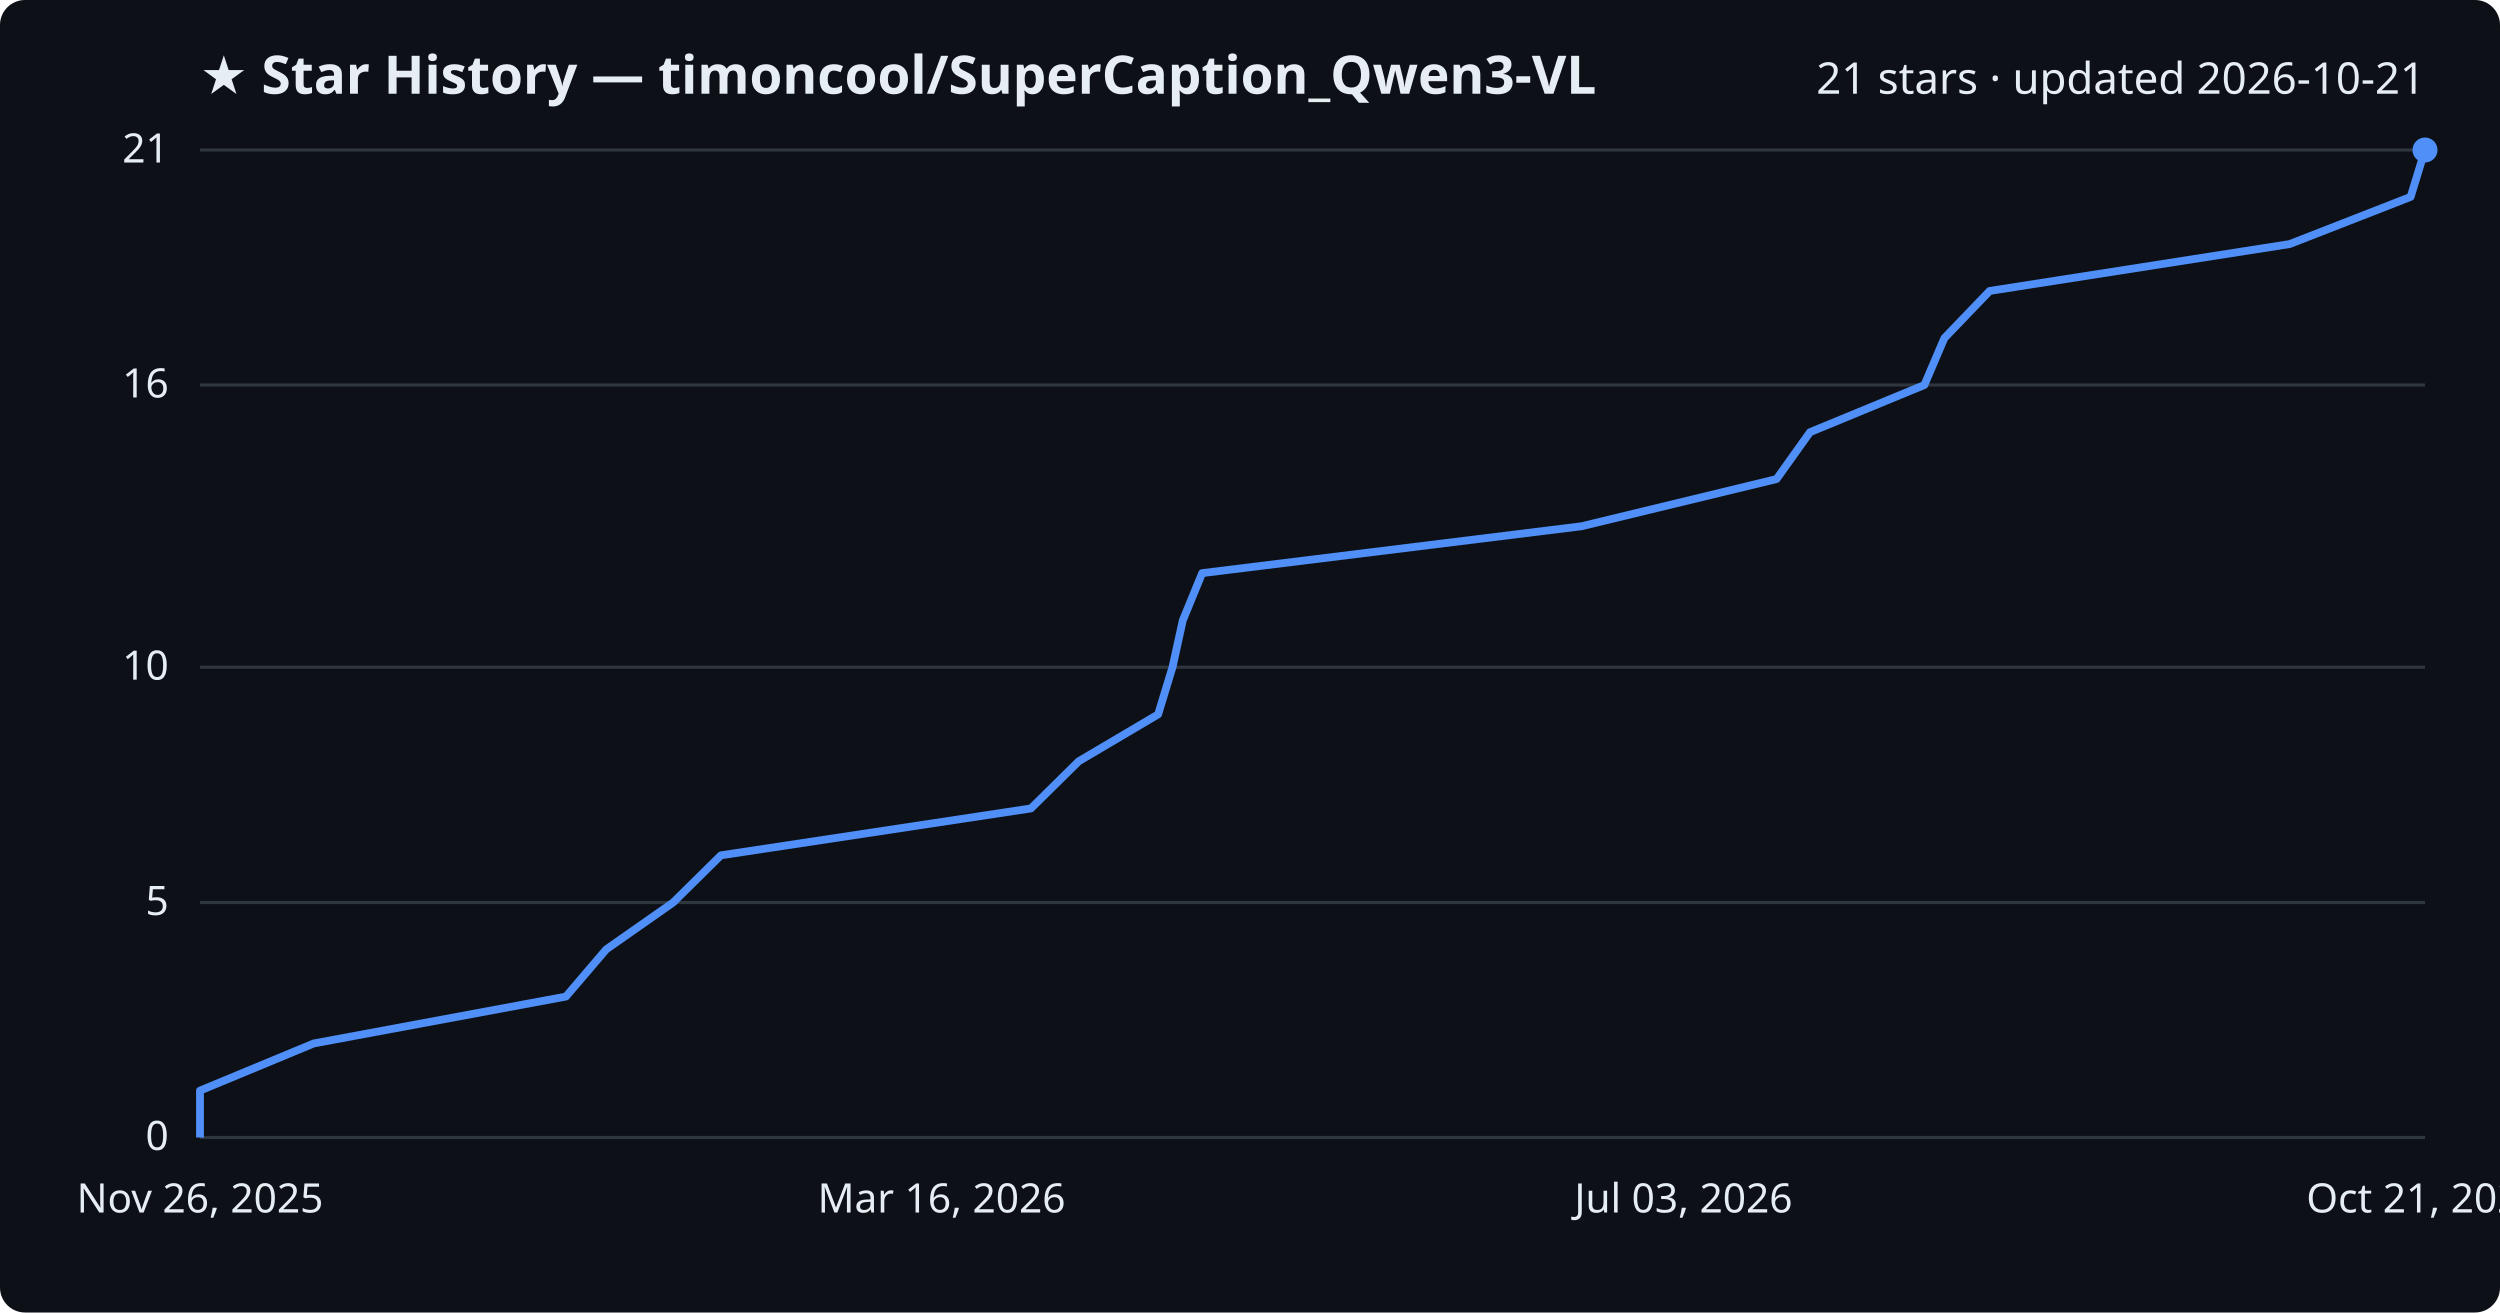
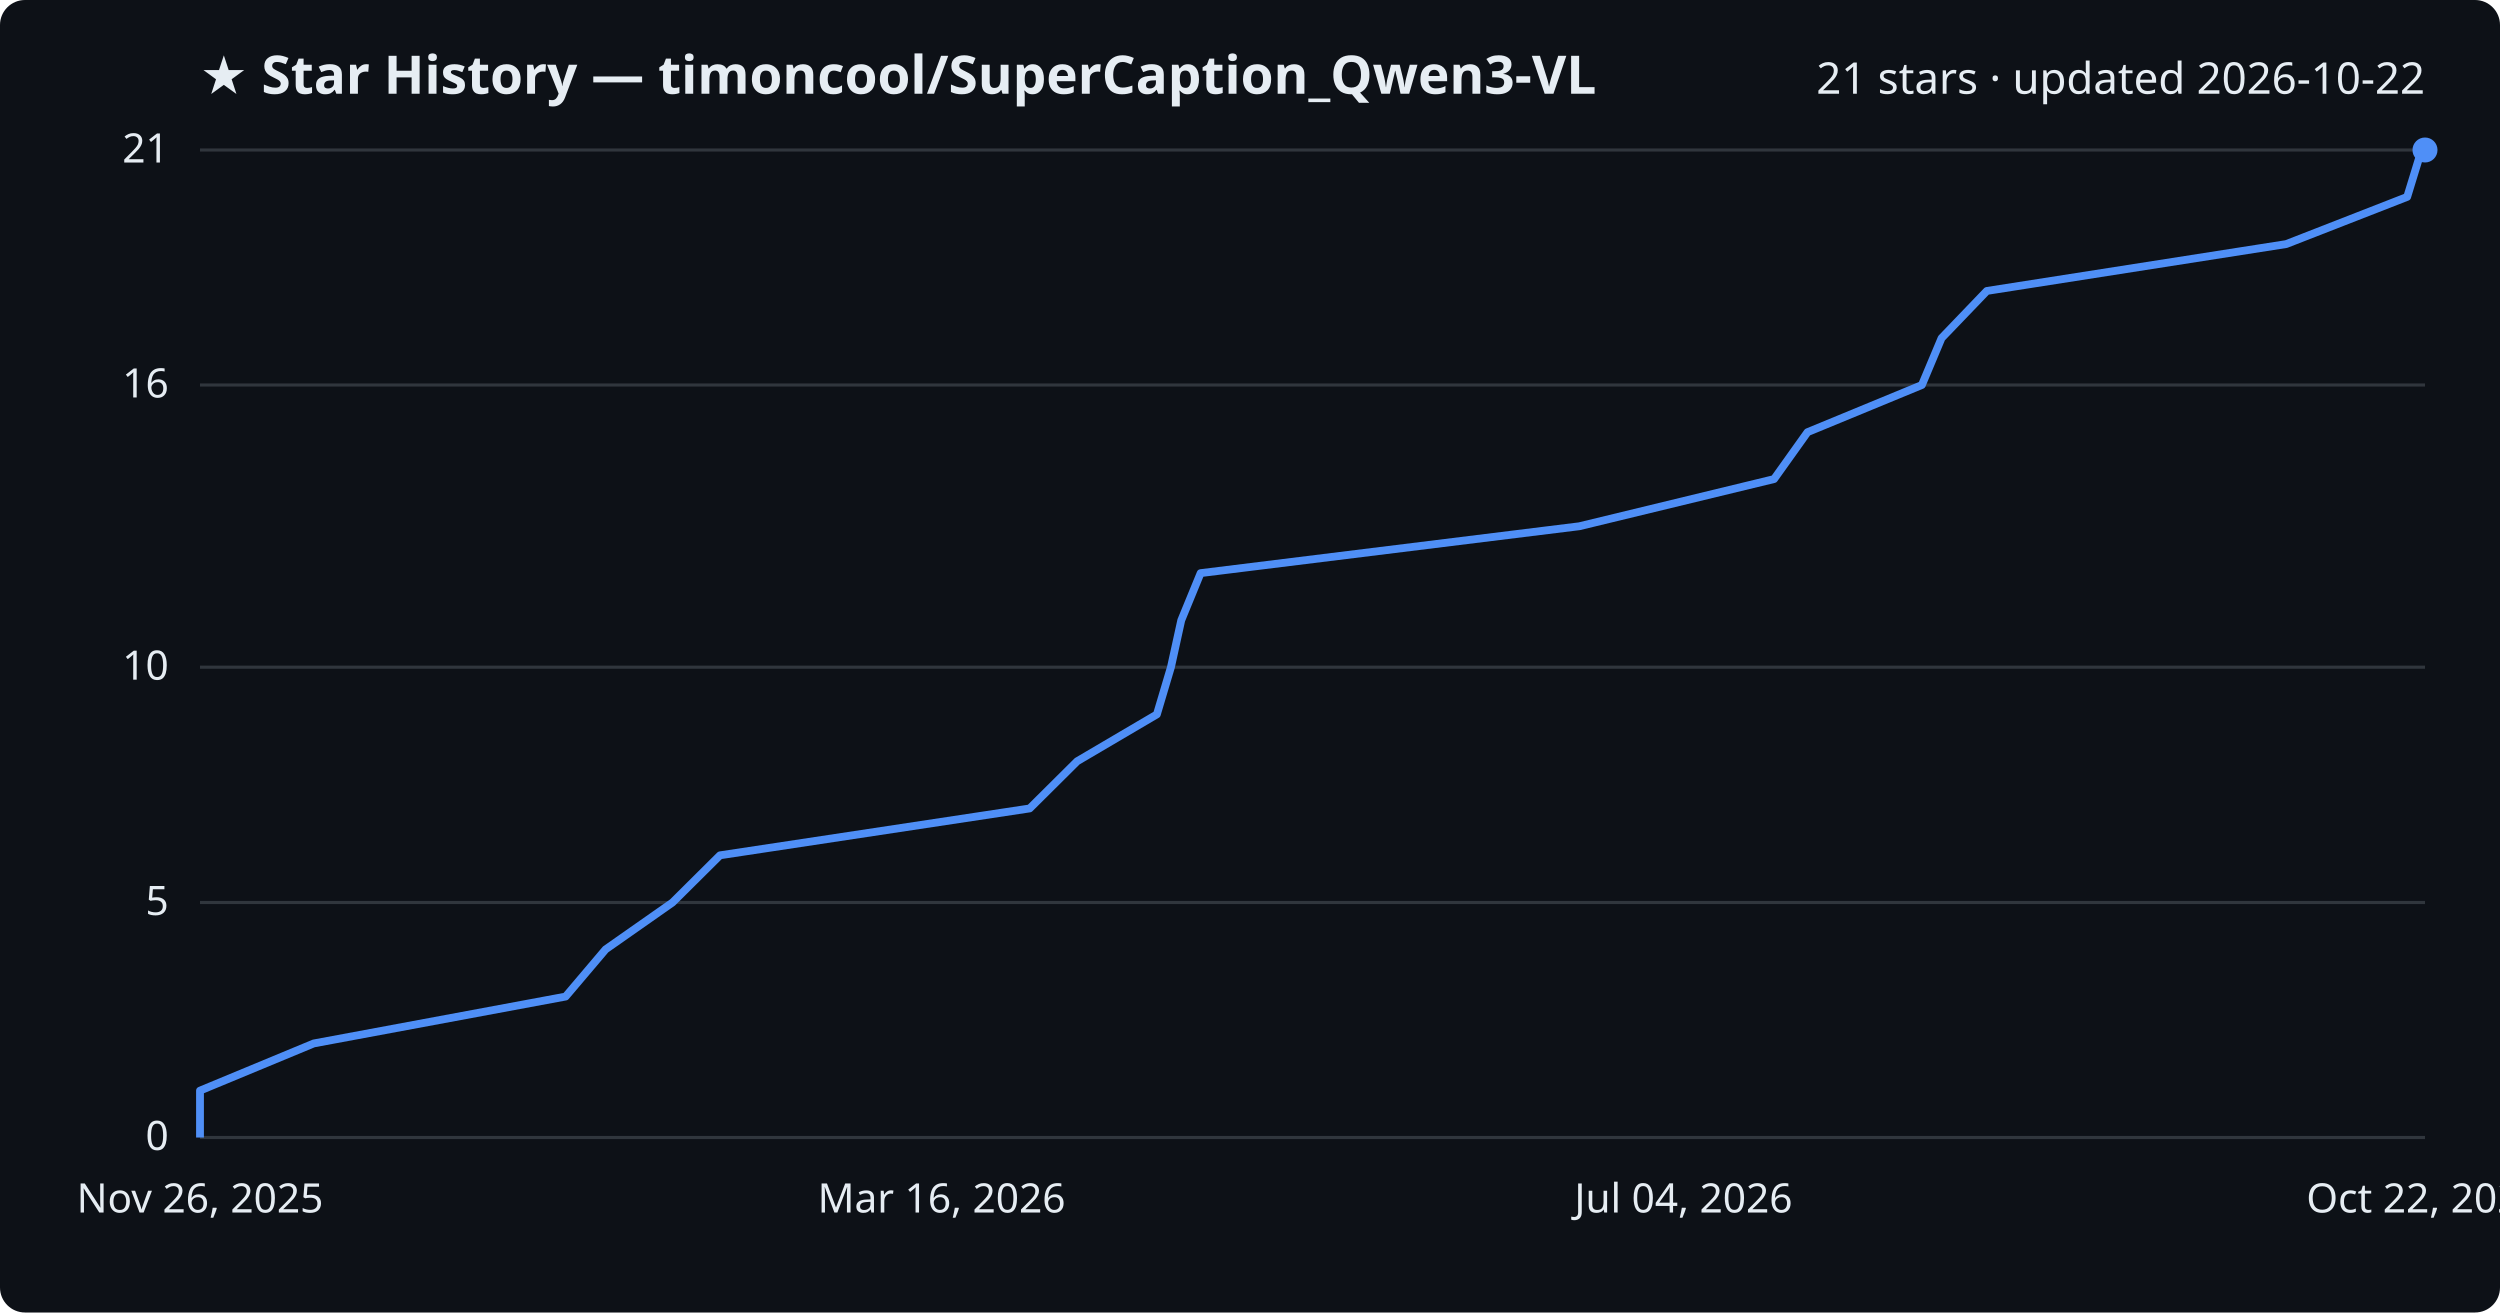
<svg xmlns="http://www.w3.org/2000/svg" viewBox="0 0 800 420" font-family="Segoe UI, sans-serif">
  <rect width="800" height="420" fill="#0d1117" rx="8" />
  <text x="64" y="30" fill="#e6edf3" font-size="17" font-weight="700">★ Star History — timoncool/SuperCaption_Qwen3-VL</text>
-   <text x="776" y="30" fill="#e6edf3" font-size="14" text-anchor="end">21 stars · updated 2026-10-21</text>
+   <text x="776" y="30" fill="#e6edf3" font-size="14" text-anchor="end">21 stars · updated 2026-10-22</text>
  <line x1="64" y1="364.0" x2="776" y2="364.0" stroke="#30363d" stroke-width="1" />
  <text x="54" y="368.0" fill="#e6edf3" font-size="13" text-anchor="end">0</text>
  <line x1="64" y1="288.8" x2="776" y2="288.8" stroke="#30363d" stroke-width="1" />
  <text x="54" y="292.8" fill="#e6edf3" font-size="13" text-anchor="end">5</text>
  <line x1="64" y1="213.5" x2="776" y2="213.5" stroke="#30363d" stroke-width="1" />
  <text x="54" y="217.5" fill="#e6edf3" font-size="13" text-anchor="end">10</text>
  <line x1="64" y1="123.2" x2="776" y2="123.2" stroke="#30363d" stroke-width="1" />
  <text x="54" y="127.2" fill="#e6edf3" font-size="13" text-anchor="end">16</text>
  <line x1="64" y1="48.0" x2="776" y2="48.0" stroke="#30363d" stroke-width="1" />
  <text x="54" y="52.0" fill="#e6edf3" font-size="13" text-anchor="end">21</text>
-   <path d="M64.0,364.0 L64.0,349.0 L100.4,333.9 L181.1,318.9 L194.0,303.8 L215.4,288.8 L230.7,273.7 L329.9,258.7 L345.2,243.6 L370.6,228.6 L375.2,213.5 L378.5,198.5 L384.7,183.4 L506.1,168.4 L568.5,153.3 L579.2,138.3 L615.8,123.2 L622.2,108.2 L636.7,93.1 L732.7,78.1 L771.4,63.0 L776.0,48.0 L776.0,48.0" fill="none" stroke="#4f8ff7" stroke-width="2.5" stroke-linejoin="round" />
+   <path d="M64.0,364.0 L64.0,349.0 L100.4,333.9 L181.0,318.9 L193.8,303.8 L215.2,288.8 L230.4,273.7 L329.5,258.7 L344.7,243.6 L370.2,228.6 L374.7,213.5 L378.0,198.5 L384.2,183.4 L505.4,168.4 L567.7,153.3 L578.4,138.3 L615.0,123.2 L621.3,108.2 L635.8,93.1 L731.6,78.1 L770.3,63.0 L774.9,48.0 L776.0,48.0" fill="none" stroke="#4f8ff7" stroke-width="2.5" stroke-linejoin="round" />
  <circle cx="776.0" cy="48.0" r="4" fill="#4f8ff7" />
  <text x="64.0" y="388" fill="#e6edf3" font-size="13" text-anchor="middle">Nov 26, 2025</text>
  <text x="301.3" y="388" fill="#e6edf3" font-size="13" text-anchor="middle">Mar 16, 2026</text>
-   <text x="538.7" y="388" fill="#e6edf3" font-size="13" text-anchor="middle">Jul 03, 2026</text>
-   <text x="776.0" y="388" fill="#e6edf3" font-size="13" text-anchor="middle">Oct 21, 2026</text>
+   <text x="538.7" y="388" fill="#e6edf3" font-size="13" text-anchor="middle">Jul 04, 2026</text>
+   <text x="776.0" y="388" fill="#e6edf3" font-size="13" text-anchor="middle">Oct 22, 2026</text>
</svg>
